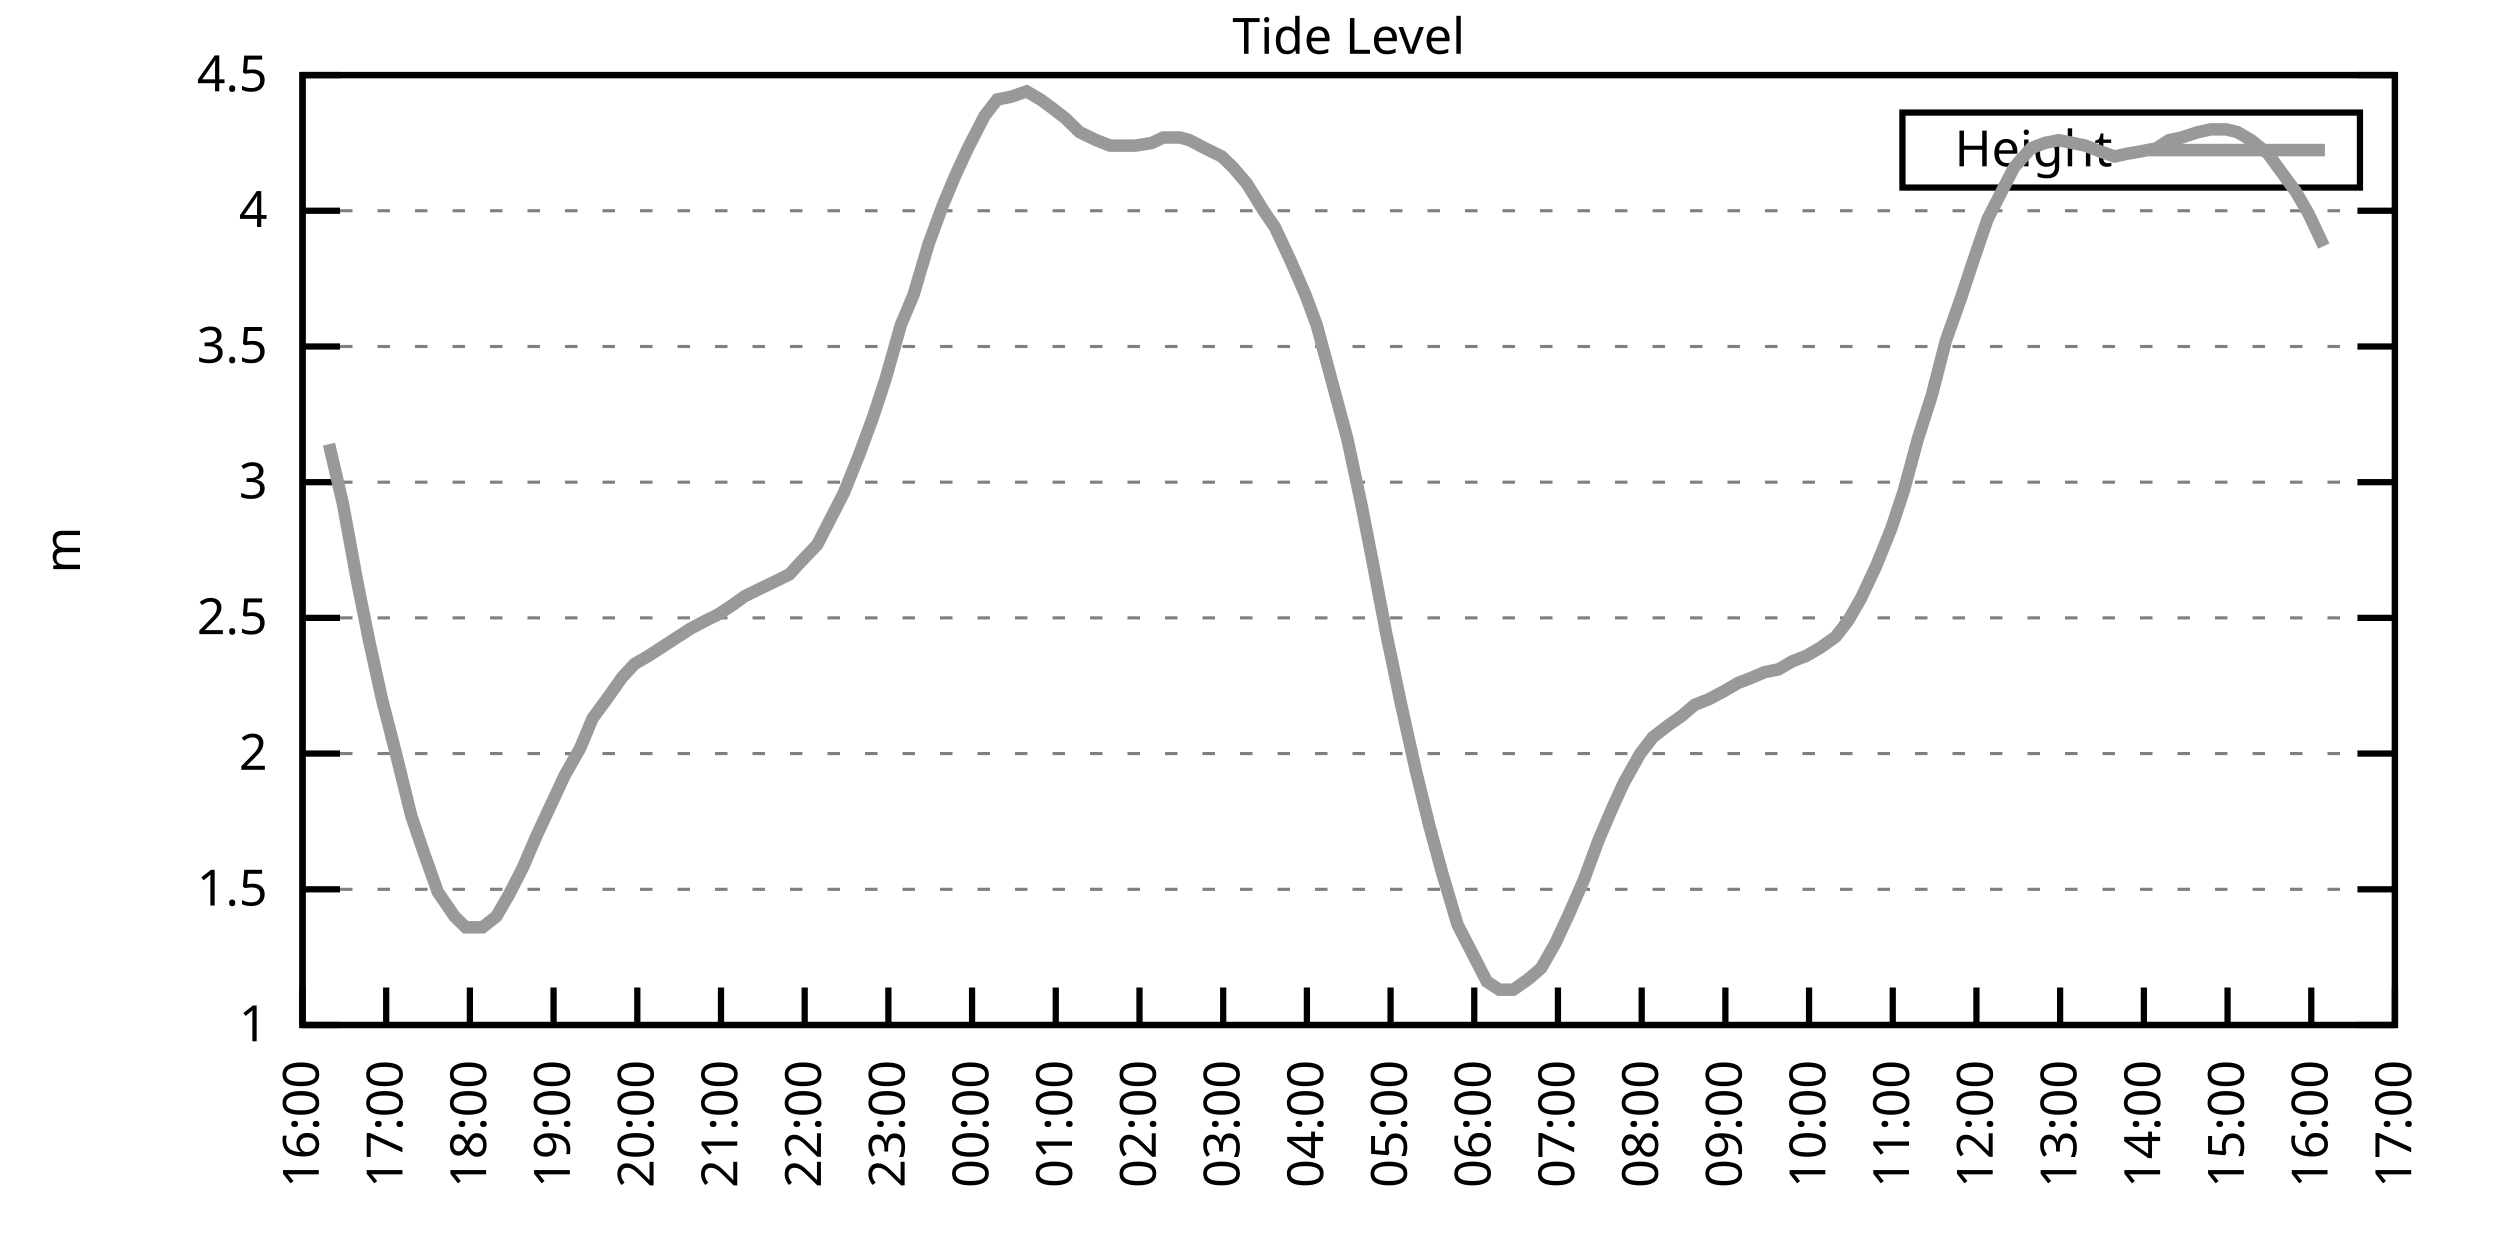
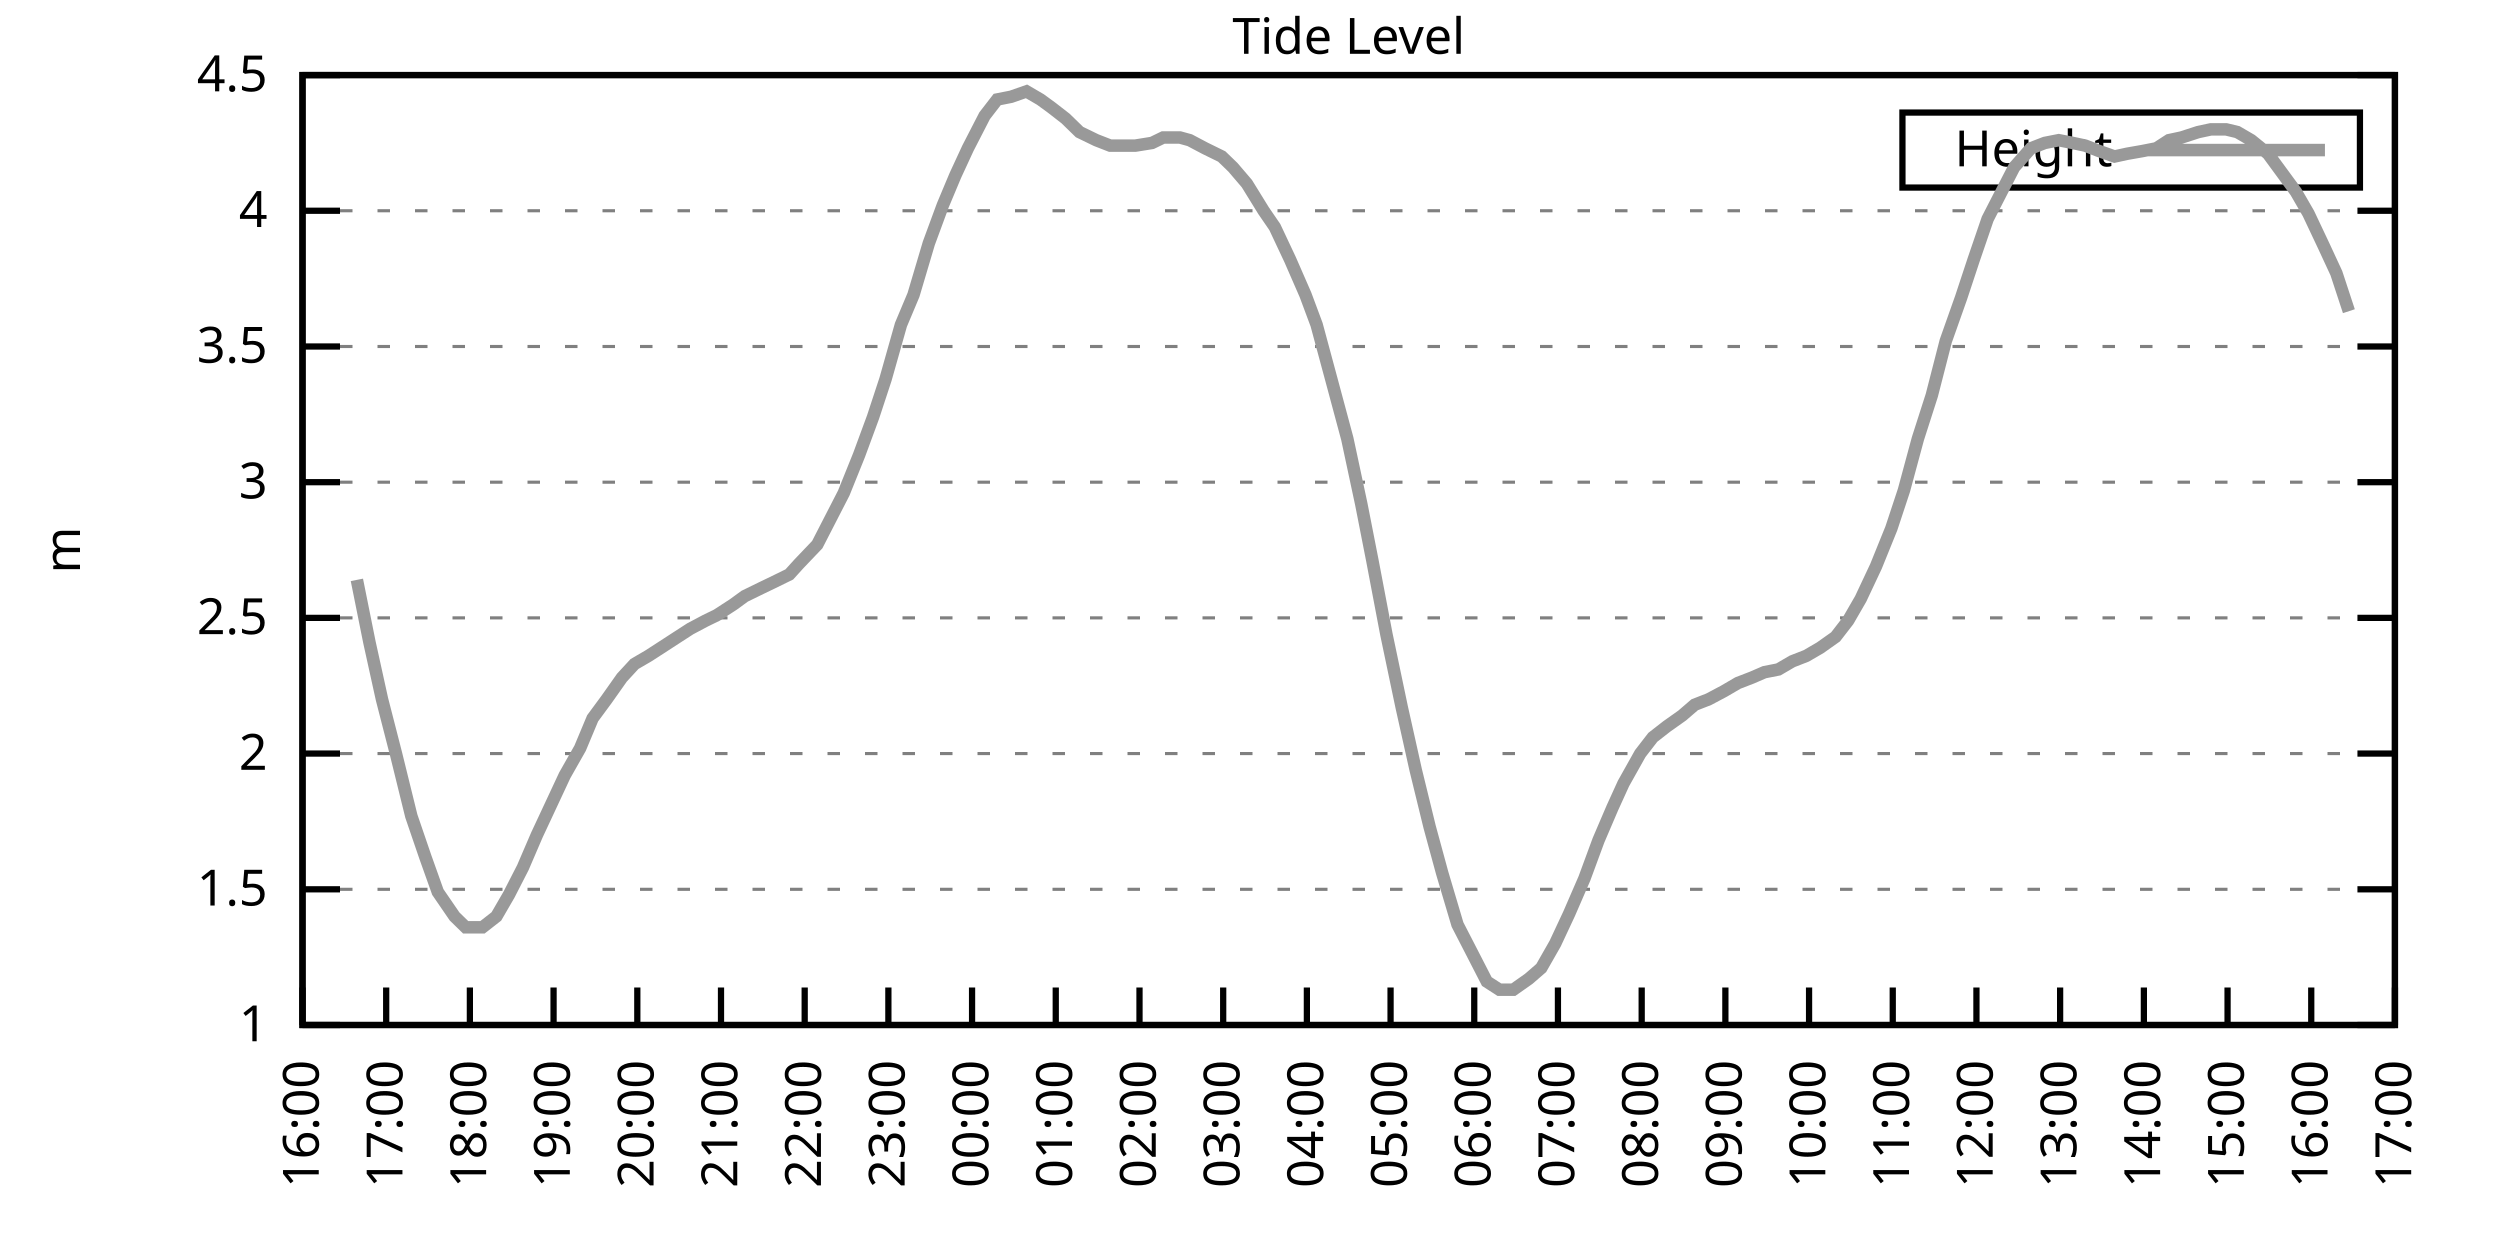
<svg xmlns="http://www.w3.org/2000/svg" xmlns:xlink="http://www.w3.org/1999/xlink" width="400" height="200" viewBox="0 0 400 200">
  <g id="gnuplot_canvas">
    <rect x="0" y="0" width="400" height="200" fill="none" />
    <defs>
      <circle id="gpDot" r="0.5" stroke-width="0.5" stroke="currentColor" />
      <path id="gpPt0" stroke-width="0.333" stroke="currentColor" d="M-1,0 h2 M0,-1 v2" />
      <path id="gpPt1" stroke-width="0.333" stroke="currentColor" d="M-1,-1 L1,1 M1,-1 L-1,1" />
      <path id="gpPt2" stroke-width="0.333" stroke="currentColor" d="M-1,0 L1,0 M0,-1 L0,1 M-1,-1 L1,1 M-1,1 L1,-1" />
      <rect id="gpPt3" stroke-width="0.333" stroke="currentColor" x="-1" y="-1" width="2" height="2" />
      <rect id="gpPt4" stroke-width="0.333" stroke="currentColor" fill="currentColor" x="-1" y="-1" width="2" height="2" />
      <circle id="gpPt5" stroke-width="0.333" stroke="currentColor" cx="0" cy="0" r="1" />
      <use xlink:href="#gpPt5" id="gpPt6" fill="currentColor" stroke="none" />
      <path id="gpPt7" stroke-width="0.333" stroke="currentColor" d="M0,-1.33 L-1.33,0.67 L1.33,0.67 z" />
      <use xlink:href="#gpPt7" id="gpPt8" fill="currentColor" stroke="none" />
      <use xlink:href="#gpPt7" id="gpPt9" stroke="currentColor" transform="rotate(180)" />
      <use xlink:href="#gpPt9" id="gpPt10" fill="currentColor" stroke="none" />
      <use xlink:href="#gpPt3" id="gpPt11" stroke="currentColor" transform="rotate(45)" />
      <use xlink:href="#gpPt11" id="gpPt12" fill="currentColor" stroke="none" />
      <path id="gpPt13" stroke-width="0.333" stroke="currentColor" d="M0,1.330 L1.265,0.411 L0.782,-1.067 L-0.782,-1.076 L-1.265,0.411 z" />
      <use xlink:href="#gpPt13" id="gpPt14" fill="currentColor" stroke="none" />
      <filter id="textbox" filterUnits="objectBoundingBox" x="0" y="0" height="1" width="1">
        <feFlood flood-color="white" flood-opacity="1" result="bgnd" />
        <feComposite in="SourceGraphic" in2="bgnd" operator="atop" />
      </filter>
      <filter id="greybox" filterUnits="objectBoundingBox" x="0" y="0" height="1" width="1">
        <feFlood flood-color="lightgrey" flood-opacity="1" result="grey" />
        <feComposite in="SourceGraphic" in2="grey" operator="atop" />
      </filter>
    </defs>
    <g fill="none" color="white" stroke="currentColor" stroke-width="1.00" stroke-linecap="butt" stroke-linejoin="miter">
</g>
    <g fill="none" color="black" stroke="currentColor" stroke-width="1.00" stroke-linecap="butt" stroke-linejoin="miter">
      <g stroke="none" shape-rendering="crispEdges">
        <polygon fill="rgb(255, 255, 255)" points="48.40,164.00 383.18,164.00 383.18,12.02 48.40,12.02 " />
      </g>
    </g>
    <g fill="none" color="black" stroke="currentColor" stroke-width="1.00" stroke-linecap="butt" stroke-linejoin="miter">
</g>
    <g fill="none" color="black" stroke="black" stroke-width="0.50" stroke-linecap="butt" stroke-linejoin="miter">
</g>
    <g fill="none" color="gray" stroke="currentColor" stroke-width="0.50" stroke-linecap="butt" stroke-linejoin="miter">
      <path stroke="gray" stroke-dasharray="2,4" class="gridline" d="M48.40,164.00 L383.19,164.00  " />
    </g>
    <g fill="none" color="gray" stroke="gray" stroke-width="1.00" stroke-linecap="butt" stroke-linejoin="miter">
</g>
    <g fill="none" color="black" stroke="currentColor" stroke-width="1.00" stroke-linecap="butt" stroke-linejoin="miter">
      <path stroke="black" d="M48.40,164.00 L54.40,164.00 M383.19,164.00 L377.19,164.00  " />
      <g transform="translate(42.80,166.60)" stroke="none" fill="black" font-family="Sans" font-size="8.00" text-anchor="end">
        <text>
          <tspan font-family="Sans"> 1</tspan>
        </text>
      </g>
    </g>
    <g fill="none" color="black" stroke="currentColor" stroke-width="1.00" stroke-linecap="butt" stroke-linejoin="miter">
</g>
    <g fill="none" color="black" stroke="black" stroke-width="0.50" stroke-linecap="butt" stroke-linejoin="miter">
</g>
    <g fill="none" color="gray" stroke="currentColor" stroke-width="0.50" stroke-linecap="butt" stroke-linejoin="miter">
      <path stroke="gray" stroke-dasharray="2,4" class="gridline" d="M48.40,142.29 L383.19,142.29  " />
    </g>
    <g fill="none" color="gray" stroke="gray" stroke-width="1.00" stroke-linecap="butt" stroke-linejoin="miter">
</g>
    <g fill="none" color="black" stroke="currentColor" stroke-width="1.00" stroke-linecap="butt" stroke-linejoin="miter">
      <path stroke="black" d="M48.40,142.29 L54.40,142.29 M383.19,142.29 L377.19,142.29  " />
      <g transform="translate(42.80,144.89)" stroke="none" fill="black" font-family="Sans" font-size="8.00" text-anchor="end">
        <text>
          <tspan font-family="Sans"> 1.5</tspan>
        </text>
      </g>
    </g>
    <g fill="none" color="black" stroke="currentColor" stroke-width="1.00" stroke-linecap="butt" stroke-linejoin="miter">
</g>
    <g fill="none" color="black" stroke="black" stroke-width="0.50" stroke-linecap="butt" stroke-linejoin="miter">
</g>
    <g fill="none" color="gray" stroke="currentColor" stroke-width="0.50" stroke-linecap="butt" stroke-linejoin="miter">
      <path stroke="gray" stroke-dasharray="2,4" class="gridline" d="M48.40,120.57 L383.19,120.57  " />
    </g>
    <g fill="none" color="gray" stroke="gray" stroke-width="1.00" stroke-linecap="butt" stroke-linejoin="miter">
</g>
    <g fill="none" color="black" stroke="currentColor" stroke-width="1.00" stroke-linecap="butt" stroke-linejoin="miter">
      <path stroke="black" d="M48.40,120.57 L54.40,120.57 M383.19,120.57 L377.19,120.57  " />
      <g transform="translate(42.80,123.17)" stroke="none" fill="black" font-family="Sans" font-size="8.00" text-anchor="end">
        <text>
          <tspan font-family="Sans"> 2</tspan>
        </text>
      </g>
    </g>
    <g fill="none" color="black" stroke="currentColor" stroke-width="1.00" stroke-linecap="butt" stroke-linejoin="miter">
</g>
    <g fill="none" color="black" stroke="black" stroke-width="0.50" stroke-linecap="butt" stroke-linejoin="miter">
</g>
    <g fill="none" color="gray" stroke="currentColor" stroke-width="0.50" stroke-linecap="butt" stroke-linejoin="miter">
      <path stroke="gray" stroke-dasharray="2,4" class="gridline" d="M48.40,98.86 L383.19,98.86  " />
    </g>
    <g fill="none" color="gray" stroke="gray" stroke-width="1.00" stroke-linecap="butt" stroke-linejoin="miter">
</g>
    <g fill="none" color="black" stroke="currentColor" stroke-width="1.00" stroke-linecap="butt" stroke-linejoin="miter">
      <path stroke="black" d="M48.40,98.86 L54.40,98.86 M383.19,98.86 L377.19,98.86  " />
      <g transform="translate(42.80,101.46)" stroke="none" fill="black" font-family="Sans" font-size="8.00" text-anchor="end">
        <text>
          <tspan font-family="Sans"> 2.5</tspan>
        </text>
      </g>
    </g>
    <g fill="none" color="black" stroke="currentColor" stroke-width="1.00" stroke-linecap="butt" stroke-linejoin="miter">
</g>
    <g fill="none" color="black" stroke="black" stroke-width="0.50" stroke-linecap="butt" stroke-linejoin="miter">
</g>
    <g fill="none" color="gray" stroke="currentColor" stroke-width="0.50" stroke-linecap="butt" stroke-linejoin="miter">
      <path stroke="gray" stroke-dasharray="2,4" class="gridline" d="M48.40,77.15 L383.19,77.15  " />
    </g>
    <g fill="none" color="gray" stroke="gray" stroke-width="1.00" stroke-linecap="butt" stroke-linejoin="miter">
</g>
    <g fill="none" color="black" stroke="currentColor" stroke-width="1.00" stroke-linecap="butt" stroke-linejoin="miter">
      <path stroke="black" d="M48.40,77.15 L54.40,77.15 M383.19,77.15 L377.19,77.15  " />
      <g transform="translate(42.80,79.75)" stroke="none" fill="black" font-family="Sans" font-size="8.00" text-anchor="end">
        <text>
          <tspan font-family="Sans"> 3</tspan>
        </text>
      </g>
    </g>
    <g fill="none" color="black" stroke="currentColor" stroke-width="1.00" stroke-linecap="butt" stroke-linejoin="miter">
</g>
    <g fill="none" color="black" stroke="black" stroke-width="0.50" stroke-linecap="butt" stroke-linejoin="miter">
</g>
    <g fill="none" color="gray" stroke="currentColor" stroke-width="0.50" stroke-linecap="butt" stroke-linejoin="miter">
      <path stroke="gray" stroke-dasharray="2,4" class="gridline" d="M48.40,55.44 L383.19,55.44  " />
    </g>
    <g fill="none" color="gray" stroke="gray" stroke-width="1.00" stroke-linecap="butt" stroke-linejoin="miter">
</g>
    <g fill="none" color="black" stroke="currentColor" stroke-width="1.00" stroke-linecap="butt" stroke-linejoin="miter">
      <path stroke="black" d="M48.40,55.44 L54.40,55.44 M383.19,55.44 L377.19,55.44  " />
      <g transform="translate(42.80,58.04)" stroke="none" fill="black" font-family="Sans" font-size="8.00" text-anchor="end">
        <text>
          <tspan font-family="Sans"> 3.5</tspan>
        </text>
      </g>
    </g>
    <g fill="none" color="black" stroke="currentColor" stroke-width="1.00" stroke-linecap="butt" stroke-linejoin="miter">
</g>
    <g fill="none" color="black" stroke="black" stroke-width="0.50" stroke-linecap="butt" stroke-linejoin="miter">
</g>
    <g fill="none" color="gray" stroke="currentColor" stroke-width="0.50" stroke-linecap="butt" stroke-linejoin="miter">
      <path stroke="gray" stroke-dasharray="2,4" class="gridline" d="M48.40,33.72 L383.19,33.72  " />
    </g>
    <g fill="none" color="gray" stroke="gray" stroke-width="1.00" stroke-linecap="butt" stroke-linejoin="miter">
</g>
    <g fill="none" color="black" stroke="currentColor" stroke-width="1.00" stroke-linecap="butt" stroke-linejoin="miter">
      <path stroke="black" d="M48.40,33.72 L54.40,33.72 M383.19,33.72 L377.19,33.72  " />
      <g transform="translate(42.80,36.32)" stroke="none" fill="black" font-family="Sans" font-size="8.00" text-anchor="end">
        <text>
          <tspan font-family="Sans"> 4</tspan>
        </text>
      </g>
    </g>
    <g fill="none" color="black" stroke="currentColor" stroke-width="1.00" stroke-linecap="butt" stroke-linejoin="miter">
</g>
    <g fill="none" color="black" stroke="black" stroke-width="0.50" stroke-linecap="butt" stroke-linejoin="miter">
</g>
    <g fill="none" color="gray" stroke="currentColor" stroke-width="0.50" stroke-linecap="butt" stroke-linejoin="miter">
      <path stroke="gray" stroke-dasharray="2,4" class="gridline" d="M48.40,12.01 L383.19,12.01  " />
    </g>
    <g fill="none" color="gray" stroke="gray" stroke-width="1.00" stroke-linecap="butt" stroke-linejoin="miter">
</g>
    <g fill="none" color="black" stroke="currentColor" stroke-width="1.00" stroke-linecap="butt" stroke-linejoin="miter">
      <path stroke="black" d="M48.40,12.01 L54.40,12.01 M383.19,12.01 L377.19,12.01  " />
      <g transform="translate(42.80,14.61)" stroke="none" fill="black" font-family="Sans" font-size="8.00" text-anchor="end">
        <text>
          <tspan font-family="Sans"> 4.5</tspan>
        </text>
      </g>
    </g>
    <g fill="none" color="black" stroke="currentColor" stroke-width="1.00" stroke-linecap="butt" stroke-linejoin="miter">
      <path stroke="black" d="M48.40,164.00 L48.40,158.00  " />
      <g transform="translate(51.00,169.60) rotate(270.00)" stroke="none" fill="black" font-family="Sans" font-size="8.00" text-anchor="end">
        <text>
          <tspan font-family="Sans">16:00</tspan>
        </text>
      </g>
    </g>
    <g fill="none" color="black" stroke="currentColor" stroke-width="1.00" stroke-linecap="butt" stroke-linejoin="miter">
      <path stroke="black" d="M61.79,164.00 L61.79,158.00  " />
      <g transform="translate(64.39,169.60) rotate(270.00)" stroke="none" fill="black" font-family="Sans" font-size="8.00" text-anchor="end">
        <text>
          <tspan font-family="Sans">17:00</tspan>
        </text>
      </g>
    </g>
    <g fill="none" color="black" stroke="currentColor" stroke-width="1.00" stroke-linecap="butt" stroke-linejoin="miter">
      <path stroke="black" d="M75.18,164.00 L75.18,158.00  " />
      <g transform="translate(77.78,169.60) rotate(270.00)" stroke="none" fill="black" font-family="Sans" font-size="8.00" text-anchor="end">
        <text>
          <tspan font-family="Sans">18:00</tspan>
        </text>
      </g>
    </g>
    <g fill="none" color="black" stroke="currentColor" stroke-width="1.00" stroke-linecap="butt" stroke-linejoin="miter">
      <path stroke="black" d="M88.57,164.00 L88.57,158.00  " />
      <g transform="translate(91.17,169.60) rotate(270.00)" stroke="none" fill="black" font-family="Sans" font-size="8.00" text-anchor="end">
        <text>
          <tspan font-family="Sans">19:00</tspan>
        </text>
      </g>
    </g>
    <g fill="none" color="black" stroke="currentColor" stroke-width="1.00" stroke-linecap="butt" stroke-linejoin="miter">
      <path stroke="black" d="M101.97,164.00 L101.97,158.00  " />
      <g transform="translate(104.57,169.60) rotate(270.00)" stroke="none" fill="black" font-family="Sans" font-size="8.00" text-anchor="end">
        <text>
          <tspan font-family="Sans">20:00</tspan>
        </text>
      </g>
    </g>
    <g fill="none" color="black" stroke="currentColor" stroke-width="1.00" stroke-linecap="butt" stroke-linejoin="miter">
      <path stroke="black" d="M115.36,164.00 L115.36,158.00  " />
      <g transform="translate(117.96,169.60) rotate(270.00)" stroke="none" fill="black" font-family="Sans" font-size="8.00" text-anchor="end">
        <text>
          <tspan font-family="Sans">21:00</tspan>
        </text>
      </g>
    </g>
    <g fill="none" color="black" stroke="currentColor" stroke-width="1.00" stroke-linecap="butt" stroke-linejoin="miter">
      <path stroke="black" d="M128.75,164.00 L128.75,158.00  " />
      <g transform="translate(131.35,169.60) rotate(270.00)" stroke="none" fill="black" font-family="Sans" font-size="8.00" text-anchor="end">
        <text>
          <tspan font-family="Sans">22:00</tspan>
        </text>
      </g>
    </g>
    <g fill="none" color="black" stroke="currentColor" stroke-width="1.00" stroke-linecap="butt" stroke-linejoin="miter">
      <path stroke="black" d="M142.14,164.00 L142.14,158.00  " />
      <g transform="translate(144.74,169.60) rotate(270.00)" stroke="none" fill="black" font-family="Sans" font-size="8.00" text-anchor="end">
        <text>
          <tspan font-family="Sans">23:00</tspan>
        </text>
      </g>
    </g>
    <g fill="none" color="black" stroke="currentColor" stroke-width="1.00" stroke-linecap="butt" stroke-linejoin="miter">
      <path stroke="black" d="M155.53,164.00 L155.53,158.00  " />
      <g transform="translate(158.13,169.60) rotate(270.00)" stroke="none" fill="black" font-family="Sans" font-size="8.00" text-anchor="end">
        <text>
          <tspan font-family="Sans">00:00</tspan>
        </text>
      </g>
    </g>
    <g fill="none" color="black" stroke="currentColor" stroke-width="1.00" stroke-linecap="butt" stroke-linejoin="miter">
      <path stroke="black" d="M168.92,164.00 L168.92,158.00  " />
      <g transform="translate(171.52,169.60) rotate(270.00)" stroke="none" fill="black" font-family="Sans" font-size="8.00" text-anchor="end">
        <text>
          <tspan font-family="Sans">01:00</tspan>
        </text>
      </g>
    </g>
    <g fill="none" color="black" stroke="currentColor" stroke-width="1.00" stroke-linecap="butt" stroke-linejoin="miter">
      <path stroke="black" d="M182.32,164.00 L182.32,158.00  " />
      <g transform="translate(184.92,169.60) rotate(270.00)" stroke="none" fill="black" font-family="Sans" font-size="8.00" text-anchor="end">
        <text>
          <tspan font-family="Sans">02:00</tspan>
        </text>
      </g>
    </g>
    <g fill="none" color="black" stroke="currentColor" stroke-width="1.00" stroke-linecap="butt" stroke-linejoin="miter">
      <path stroke="black" d="M195.71,164.00 L195.71,158.00  " />
      <g transform="translate(198.31,169.60) rotate(270.00)" stroke="none" fill="black" font-family="Sans" font-size="8.00" text-anchor="end">
        <text>
          <tspan font-family="Sans">03:00</tspan>
        </text>
      </g>
    </g>
    <g fill="none" color="black" stroke="currentColor" stroke-width="1.00" stroke-linecap="butt" stroke-linejoin="miter">
      <path stroke="black" d="M209.10,164.00 L209.10,158.00  " />
      <g transform="translate(211.70,169.60) rotate(270.00)" stroke="none" fill="black" font-family="Sans" font-size="8.00" text-anchor="end">
        <text>
          <tspan font-family="Sans">04:00</tspan>
        </text>
      </g>
    </g>
    <g fill="none" color="black" stroke="currentColor" stroke-width="1.00" stroke-linecap="butt" stroke-linejoin="miter">
      <path stroke="black" d="M222.49,164.00 L222.49,158.00  " />
      <g transform="translate(225.09,169.60) rotate(270.00)" stroke="none" fill="black" font-family="Sans" font-size="8.00" text-anchor="end">
        <text>
          <tspan font-family="Sans">05:00</tspan>
        </text>
      </g>
    </g>
    <g fill="none" color="black" stroke="currentColor" stroke-width="1.00" stroke-linecap="butt" stroke-linejoin="miter">
      <path stroke="black" d="M235.88,164.00 L235.88,158.00  " />
      <g transform="translate(238.48,169.60) rotate(270.00)" stroke="none" fill="black" font-family="Sans" font-size="8.00" text-anchor="end">
        <text>
          <tspan font-family="Sans">06:00</tspan>
        </text>
      </g>
    </g>
    <g fill="none" color="black" stroke="currentColor" stroke-width="1.00" stroke-linecap="butt" stroke-linejoin="miter">
      <path stroke="black" d="M249.27,164.00 L249.27,158.00  " />
      <g transform="translate(251.87,169.60) rotate(270.00)" stroke="none" fill="black" font-family="Sans" font-size="8.00" text-anchor="end">
        <text>
          <tspan font-family="Sans">07:00</tspan>
        </text>
      </g>
    </g>
    <g fill="none" color="black" stroke="currentColor" stroke-width="1.00" stroke-linecap="butt" stroke-linejoin="miter">
      <path stroke="black" d="M262.67,164.00 L262.67,158.00  " />
      <g transform="translate(265.27,169.60) rotate(270.00)" stroke="none" fill="black" font-family="Sans" font-size="8.00" text-anchor="end">
        <text>
          <tspan font-family="Sans">08:00</tspan>
        </text>
      </g>
    </g>
    <g fill="none" color="black" stroke="currentColor" stroke-width="1.00" stroke-linecap="butt" stroke-linejoin="miter">
      <path stroke="black" d="M276.06,164.00 L276.06,158.00  " />
      <g transform="translate(278.66,169.60) rotate(270.00)" stroke="none" fill="black" font-family="Sans" font-size="8.00" text-anchor="end">
        <text>
          <tspan font-family="Sans">09:00</tspan>
        </text>
      </g>
    </g>
    <g fill="none" color="black" stroke="currentColor" stroke-width="1.00" stroke-linecap="butt" stroke-linejoin="miter">
      <path stroke="black" d="M289.45,164.00 L289.45,158.00  " />
      <g transform="translate(292.05,169.60) rotate(270.00)" stroke="none" fill="black" font-family="Sans" font-size="8.00" text-anchor="end">
        <text>
          <tspan font-family="Sans">10:00</tspan>
        </text>
      </g>
    </g>
    <g fill="none" color="black" stroke="currentColor" stroke-width="1.00" stroke-linecap="butt" stroke-linejoin="miter">
      <path stroke="black" d="M302.84,164.00 L302.84,158.00  " />
      <g transform="translate(305.44,169.60) rotate(270.00)" stroke="none" fill="black" font-family="Sans" font-size="8.00" text-anchor="end">
        <text>
          <tspan font-family="Sans">11:00</tspan>
        </text>
      </g>
    </g>
    <g fill="none" color="black" stroke="currentColor" stroke-width="1.00" stroke-linecap="butt" stroke-linejoin="miter">
      <path stroke="black" d="M316.23,164.00 L316.23,158.00  " />
      <g transform="translate(318.83,169.60) rotate(270.00)" stroke="none" fill="black" font-family="Sans" font-size="8.00" text-anchor="end">
        <text>
          <tspan font-family="Sans">12:00</tspan>
        </text>
      </g>
    </g>
    <g fill="none" color="black" stroke="currentColor" stroke-width="1.00" stroke-linecap="butt" stroke-linejoin="miter">
      <path stroke="black" d="M329.62,164.00 L329.62,158.00  " />
      <g transform="translate(332.22,169.60) rotate(270.00)" stroke="none" fill="black" font-family="Sans" font-size="8.00" text-anchor="end">
        <text>
          <tspan font-family="Sans">13:00</tspan>
        </text>
      </g>
    </g>
    <g fill="none" color="black" stroke="currentColor" stroke-width="1.00" stroke-linecap="butt" stroke-linejoin="miter">
      <path stroke="black" d="M343.02,164.00 L343.02,158.00  " />
      <g transform="translate(345.62,169.60) rotate(270.00)" stroke="none" fill="black" font-family="Sans" font-size="8.00" text-anchor="end">
        <text>
          <tspan font-family="Sans">14:00</tspan>
        </text>
      </g>
    </g>
    <g fill="none" color="black" stroke="currentColor" stroke-width="1.00" stroke-linecap="butt" stroke-linejoin="miter">
      <path stroke="black" d="M356.41,164.00 L356.41,158.00  " />
      <g transform="translate(359.01,169.60) rotate(270.00)" stroke="none" fill="black" font-family="Sans" font-size="8.00" text-anchor="end">
        <text>
          <tspan font-family="Sans">15:00</tspan>
        </text>
      </g>
    </g>
    <g fill="none" color="black" stroke="currentColor" stroke-width="1.00" stroke-linecap="butt" stroke-linejoin="miter">
      <path stroke="black" d="M369.80,164.00 L369.80,158.00  " />
      <g transform="translate(372.40,169.60) rotate(270.00)" stroke="none" fill="black" font-family="Sans" font-size="8.00" text-anchor="end">
        <text>
          <tspan font-family="Sans">16:00</tspan>
        </text>
      </g>
    </g>
    <g fill="none" color="black" stroke="currentColor" stroke-width="1.00" stroke-linecap="butt" stroke-linejoin="miter">
      <path stroke="black" d="M383.19,164.00 L383.19,158.00  " />
      <g transform="translate(385.79,169.60) rotate(270.00)" stroke="none" fill="black" font-family="Sans" font-size="8.00" text-anchor="end">
        <text>
          <tspan font-family="Sans">17:00</tspan>
        </text>
      </g>
    </g>
    <g fill="none" color="black" stroke="currentColor" stroke-width="1.00" stroke-linecap="butt" stroke-linejoin="miter">
</g>
    <g fill="none" color="black" stroke="currentColor" stroke-width="1.00" stroke-linecap="butt" stroke-linejoin="miter">
      <path stroke="black" d="M48.40,12.01 L48.40,164.00 L383.19,164.00 L383.19,12.01 L48.40,12.01 Z  " />
    </g>
    <g fill="none" color="black" stroke="currentColor" stroke-width="1.00" stroke-linecap="butt" stroke-linejoin="miter">
</g>
    <g fill="none" color="black" stroke="currentColor" stroke-width="1.00" stroke-linecap="butt" stroke-linejoin="miter">
      <path stroke="black" d="M304.39,30.01 L304.39,18.01 L377.59,18.01 L377.59,30.01 L304.39,30.01 Z  " />
    </g>
    <g id="Tide_level_plot_1">
      <g fill="none" color="white" stroke="black" stroke-width="2.00" stroke-linecap="butt" stroke-linejoin="miter">
</g>
      <g fill="none" color="black" stroke="currentColor" stroke-width="2.00" stroke-linecap="butt" stroke-linejoin="miter">
        <g transform="translate(337.99,26.61)" stroke="none" fill="black" font-family="Sans" font-size="8.00" text-anchor="end">
          <text>
            <tspan font-family="Sans">Height</tspan>
          </text>
        </g>
      </g>
      <g fill="none" color="black" stroke="currentColor" stroke-width="2.00" stroke-linecap="butt" stroke-linejoin="miter">
-         <path stroke="rgb(153, 153, 153)" d="M343.59,24.01 L371.99,24.01 M52.64,71.07 L54.87,80.62 L57.10,92.78 L59.11,102.77 L61.12,111.89 L63.35,120.57   L65.81,130.56 L68.04,137.08 L70.05,142.72 L72.73,146.63 L74.51,148.37 L77.19,148.37 L79.42,146.63 L81.43,143.16   L83.66,138.81 L85.90,133.60 L88.13,128.83 L90.36,124.05 L92.82,119.71 L94.82,114.93 L97.06,111.89 L99.51,108.42   L101.52,106.24 L103.75,104.94 L105.76,103.64 L108.44,101.90 L110.45,100.60 L112.90,99.30 L114.69,98.43 L117.37,96.69   L119.15,95.39 L121.83,94.08 L123.62,93.22 L126.29,91.91 L127.86,90.18 L130.76,87.14 L132.77,83.23 L135.00,78.89   L137.45,72.81 L139.69,66.73 L141.69,60.65 L144.15,51.96 L146.16,47.18 L148.61,38.93 L150.85,32.85 L152.85,28.08   L154.86,23.73 L157.54,18.52 L159.55,15.92 L161.78,15.48 L164.24,14.62 L166.47,15.92 L168.25,17.22 L170.49,18.96   L172.72,21.13 L175.40,22.43 L177.63,23.30 L179.86,23.30 L181.65,23.30 L184.32,22.87 L186.11,22.00 L188.79,22.00   L190.35,22.43 L192.81,23.73 L195.48,25.04 L197.27,26.77 L199.50,29.38 L202.18,33.72 L203.97,36.33 L206.42,41.54   L208.88,47.18 L210.66,51.96 L213.12,61.08 L215.57,70.20 L217.80,80.62 L219.59,89.74 L221.82,101.47 L224.28,113.19   L226.51,123.18 L228.74,132.30 L230.75,139.68 L233.20,147.93 L235.44,152.28 L237.89,157.05 L239.90,158.35 L242.13,158.35   L244.59,156.62 L246.60,154.88 L248.83,150.97 L251.06,146.20 L253.51,140.55 L255.75,134.47 L257.98,129.26 L259.76,125.35   L262.44,120.57 L264.45,117.97 L266.68,116.23 L269.14,114.49 L271.15,112.76 L273.38,111.89 L275.83,110.59 L278.07,109.28   L280.30,108.42 L282.31,107.55 L284.54,107.11 L286.77,105.81 L289.00,104.94 L291.23,103.64 L293.69,101.90 L295.70,99.30   L297.71,95.82 L300.16,90.61 L302.62,84.53 L304.63,78.45 L306.86,70.20 L309.09,63.25 L311.32,54.57 L313.78,47.62   L315.79,41.54 L318.02,35.03 L320.25,30.68 L322.26,26.77 L324.94,23.73 L327.17,22.87 L329.40,22.43 L331.63,22.87   L333.64,23.30 L335.87,24.17 L338.33,25.04 L340.34,24.60 L342.79,24.17 L345.02,23.73 L347.03,22.43 L349.04,22.00   L351.72,21.13 L353.73,20.70 L356.18,20.70 L357.97,21.13 L360.20,22.43 L362.88,24.60 L365.11,27.64 L367.34,30.68   L369.35,34.16 L371.81,39.37  " />
+         <path stroke="rgb(153, 153, 153)" d="M343.59,24.01 L371.99,24.01 M57.10,92.78 L59.11,102.77 L61.12,111.89 L63.35,120.57 L65.81,130.56 L68.04,137.08   L70.05,142.72 L72.73,146.63 L74.51,148.37 L77.19,148.37 L79.42,146.63 L81.43,143.16 L83.66,138.81 L85.90,133.60   L88.13,128.83 L90.36,124.05 L92.82,119.71 L94.82,114.93 L97.06,111.89 L99.51,108.42 L101.52,106.24 L103.75,104.94   L105.76,103.64 L108.44,101.90 L110.45,100.60 L112.90,99.30 L114.69,98.43 L117.37,96.69 L119.15,95.39 L121.83,94.08   L123.62,93.22 L126.29,91.91 L127.86,90.18 L130.76,87.14 L132.77,83.23 L135.00,78.89 L137.45,72.81 L139.69,66.73   L141.69,60.65 L144.15,51.96 L146.16,47.18 L148.61,38.93 L150.85,32.85 L152.85,28.08 L154.86,23.73 L157.54,18.52   L159.55,15.92 L161.78,15.48 L164.24,14.62 L166.47,15.92 L168.25,17.22 L170.49,18.96 L172.72,21.13 L175.40,22.43   L177.63,23.30 L179.86,23.30 L181.65,23.30 L184.32,22.87 L186.11,22.00 L188.79,22.00 L190.35,22.43 L192.81,23.73   L195.48,25.04 L197.27,26.77 L199.50,29.38 L202.18,33.72 L203.97,36.33 L206.42,41.54 L208.88,47.18 L210.66,51.96   L213.12,61.08 L215.57,70.20 L217.80,80.62 L219.59,89.74 L221.82,101.47 L224.28,113.19 L226.51,123.18 L228.74,132.30   L230.75,139.68 L233.20,147.93 L235.44,152.28 L237.89,157.05 L239.90,158.35 L242.13,158.35 L244.59,156.62 L246.60,154.88   L248.83,150.97 L251.06,146.20 L253.51,140.55 L255.75,134.47 L257.98,129.26 L259.76,125.35 L262.44,120.57 L264.45,117.97   L266.68,116.23 L269.14,114.49 L271.15,112.76 L273.38,111.89 L275.83,110.59 L278.07,109.28 L280.30,108.42 L282.31,107.55   L284.54,107.11 L286.77,105.81 L289.00,104.94 L291.23,103.64 L293.69,101.90 L295.70,99.30 L297.71,95.82 L300.16,90.61   L302.62,84.53 L304.63,78.45 L306.86,70.20 L309.09,63.25 L311.32,54.57 L313.78,47.62 L315.79,41.54 L318.02,35.03   L320.25,30.68 L322.26,26.77 L324.94,23.73 L327.17,22.87 L329.40,22.43 L331.63,22.87 L333.64,23.30 L335.87,24.17   L338.33,25.04 L340.34,24.60 L342.79,24.17 L345.02,23.73 L347.03,22.43 L349.04,22.00 L351.72,21.13 L353.73,20.70   L356.18,20.70 L357.97,21.13 L360.20,22.43 L362.88,24.60 L365.11,27.64 L367.34,30.68 L369.35,34.16 L371.81,39.37   L373.82,43.71 L375.82,49.79  " />
      </g>
    </g>
    <g fill="none" color="black" stroke="currentColor" stroke-width="2.00" stroke-linecap="butt" stroke-linejoin="miter">
</g>
    <g fill="none" color="black" stroke="black" stroke-width="1.00" stroke-linecap="butt" stroke-linejoin="miter">
</g>
    <g fill="none" color="black" stroke="currentColor" stroke-width="1.00" stroke-linecap="butt" stroke-linejoin="miter">
      <path stroke="black" d="M48.40,12.01 L48.40,164.00 L383.19,164.00 L383.19,12.01 L48.40,12.01 Z  " />
      <g transform="translate(12.80,88.01) rotate(270.00)" stroke="none" fill="black" font-family="Sans" font-size="8.00" text-anchor="middle">
        <text>
          <tspan font-family="Sans">m</tspan>
        </text>
      </g>
    </g>
    <g fill="none" color="black" stroke="currentColor" stroke-width="1.00" stroke-linecap="butt" stroke-linejoin="miter">
</g>
    <g fill="none" color="black" stroke="currentColor" stroke-width="1.00" stroke-linecap="butt" stroke-linejoin="miter">
      <g transform="translate(215.79,8.61)" stroke="none" fill="black" font-family="Sans" font-size="8.00" text-anchor="middle">
        <text>
          <tspan font-family="Sans">Tide Level</tspan>
        </text>
      </g>
    </g>
    <g fill="none" color="black" stroke="currentColor" stroke-width="1.00" stroke-linecap="butt" stroke-linejoin="miter">
</g>
  </g>
</svg>
